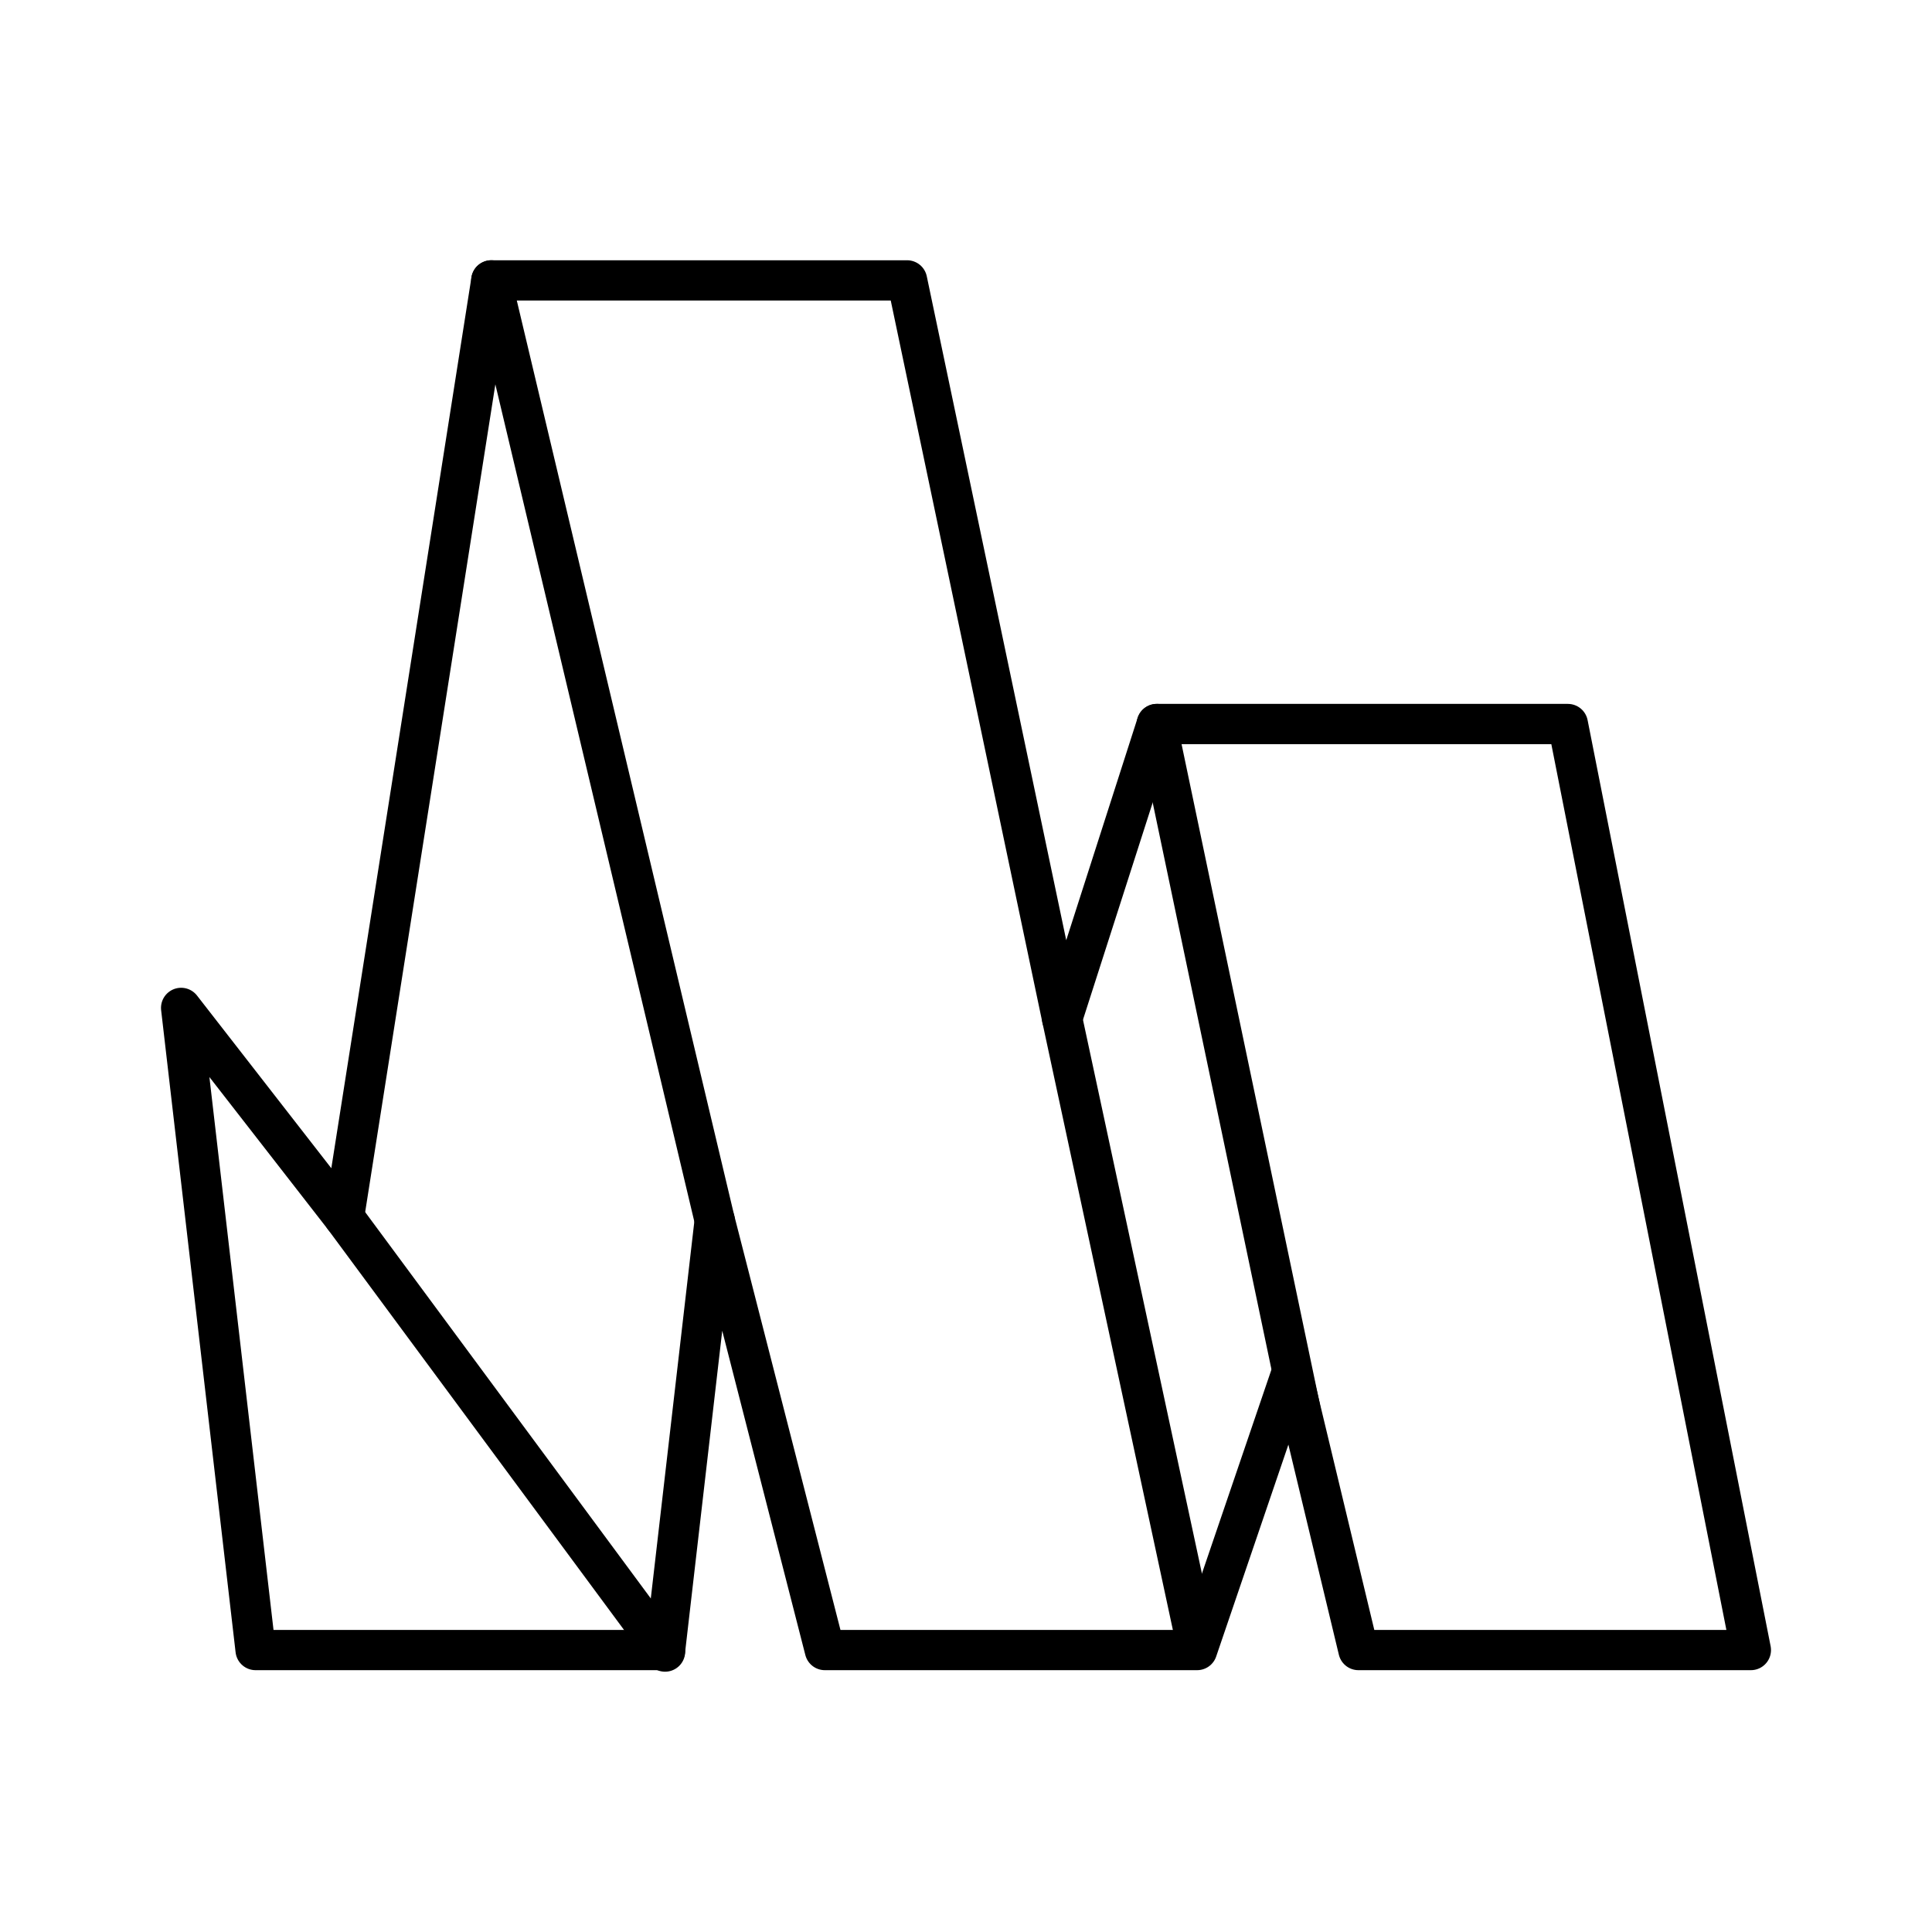
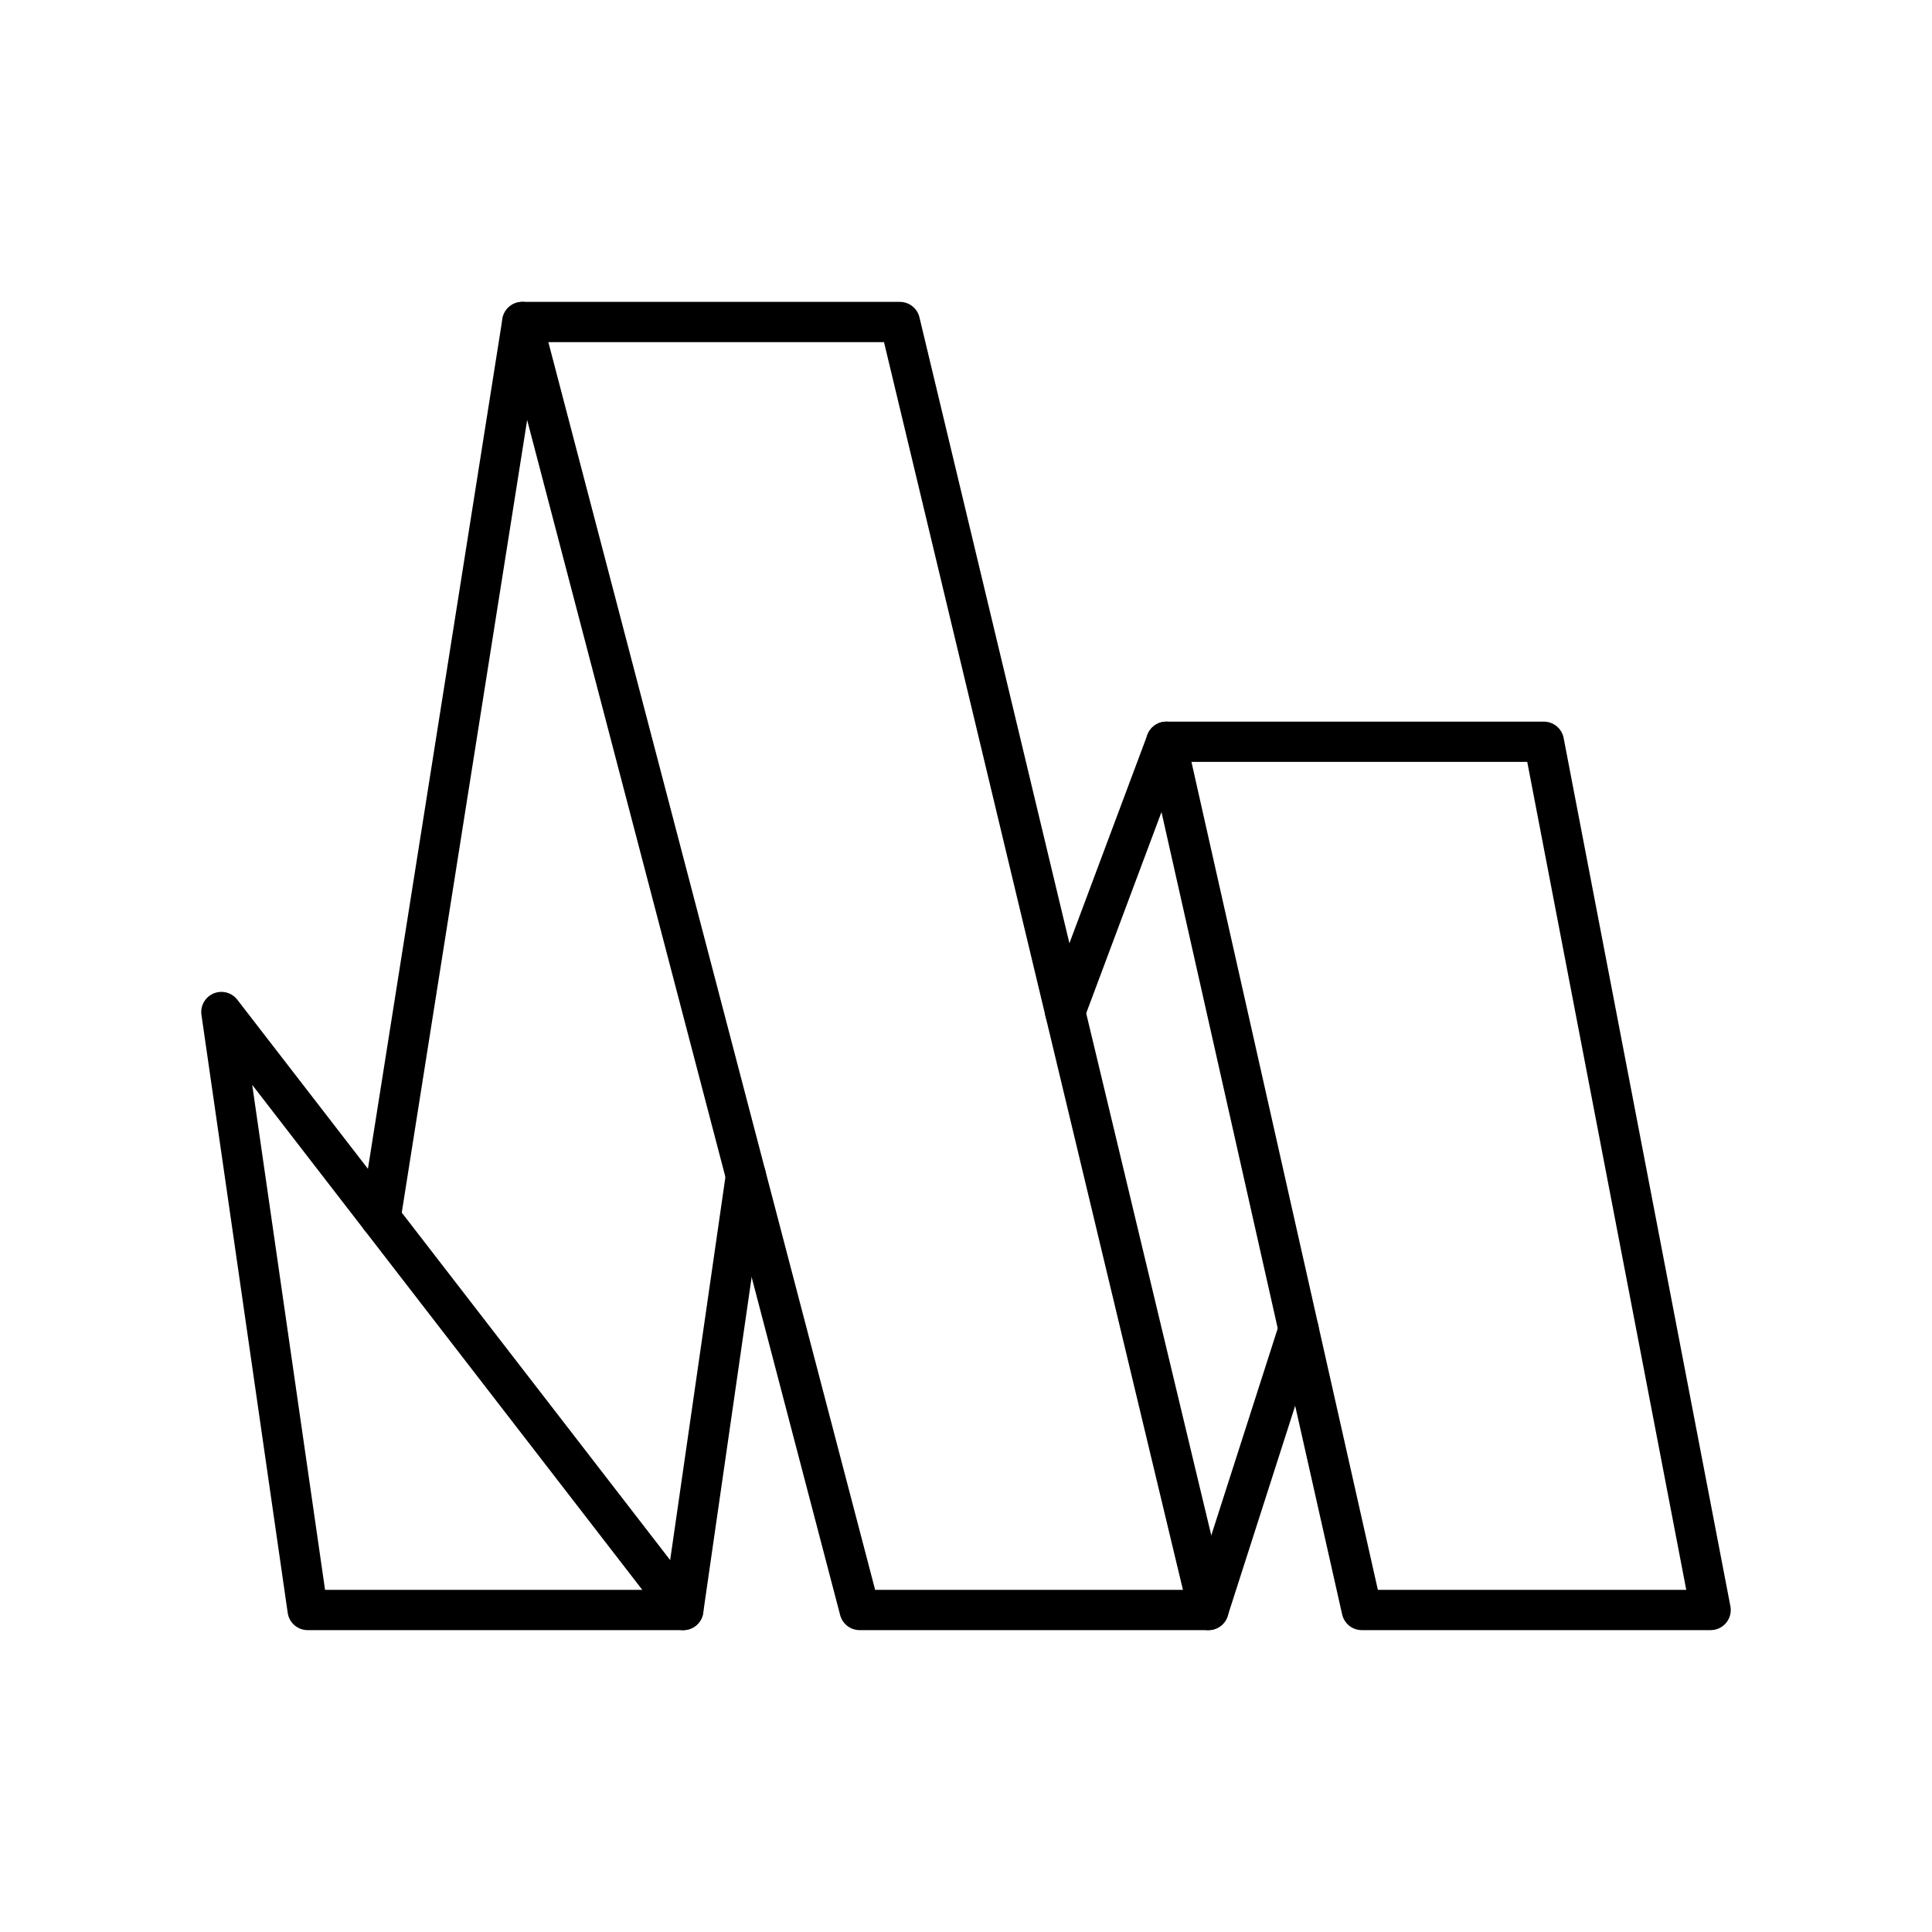
- <svg xmlns="http://www.w3.org/2000/svg" viewBox="0 0 48 48">
+ <svg xmlns="http://www.w3.org/2000/svg" id="a" viewBox="0 0 48 48">
  <defs>
-     <style>.a{fill:none;stroke:#000;stroke-linecap:round;stroke-linejoin:round;}</style>
+     <style>.b{fill:none;stroke:#000;stroke-linecap:round;stroke-linejoin:round;}</style>
  </defs>
-   <path class="a" d="M4.5,25.041,6.35,40.995H16.524L17.757,30.32l2.736,10.675h9.249l2.351-6.898L33.75,40.995H43.5L38.953,17.988H28.74L26.389,25.31,22.536,6.966H12.207L8.546,30.243Z" />
-   <path class="a" d="M8.546,30.243l7.977,10.79" />
-   <path class="a" d="M12.207,6.966,17.757,30.32" />
-   <path class="a" d="M26.389,25.31,29.742,40.918" />
-   <path class="a" d="M28.74,17.988l3.561,16.994" />
+   <polygon class="b" points="30.024 40 21.357 40 12.976 8 22.357 8 30.024 40" />
+   <polygon class="b" points="42.5 40 33.833 40 28.976 18.429 38.357 18.429 42.5 40" />
+   <polygon class="b" points="5.5 25.143 16.976 40 7.643 40 5.5 25.143" />
+   <line class="b" x1="28.976" y1="18.429" x2="26.464" y2="25.143" />
+   <line class="b" x1="30.024" y1="40" x2="32.263" y2="33.026" />
+   <line class="b" x1="16.976" y1="40" x2="18.532" y2="29.214" />
+   <line class="b" x1="9.454" y1="30.262" x2="12.976" y2="8" />
</svg>
